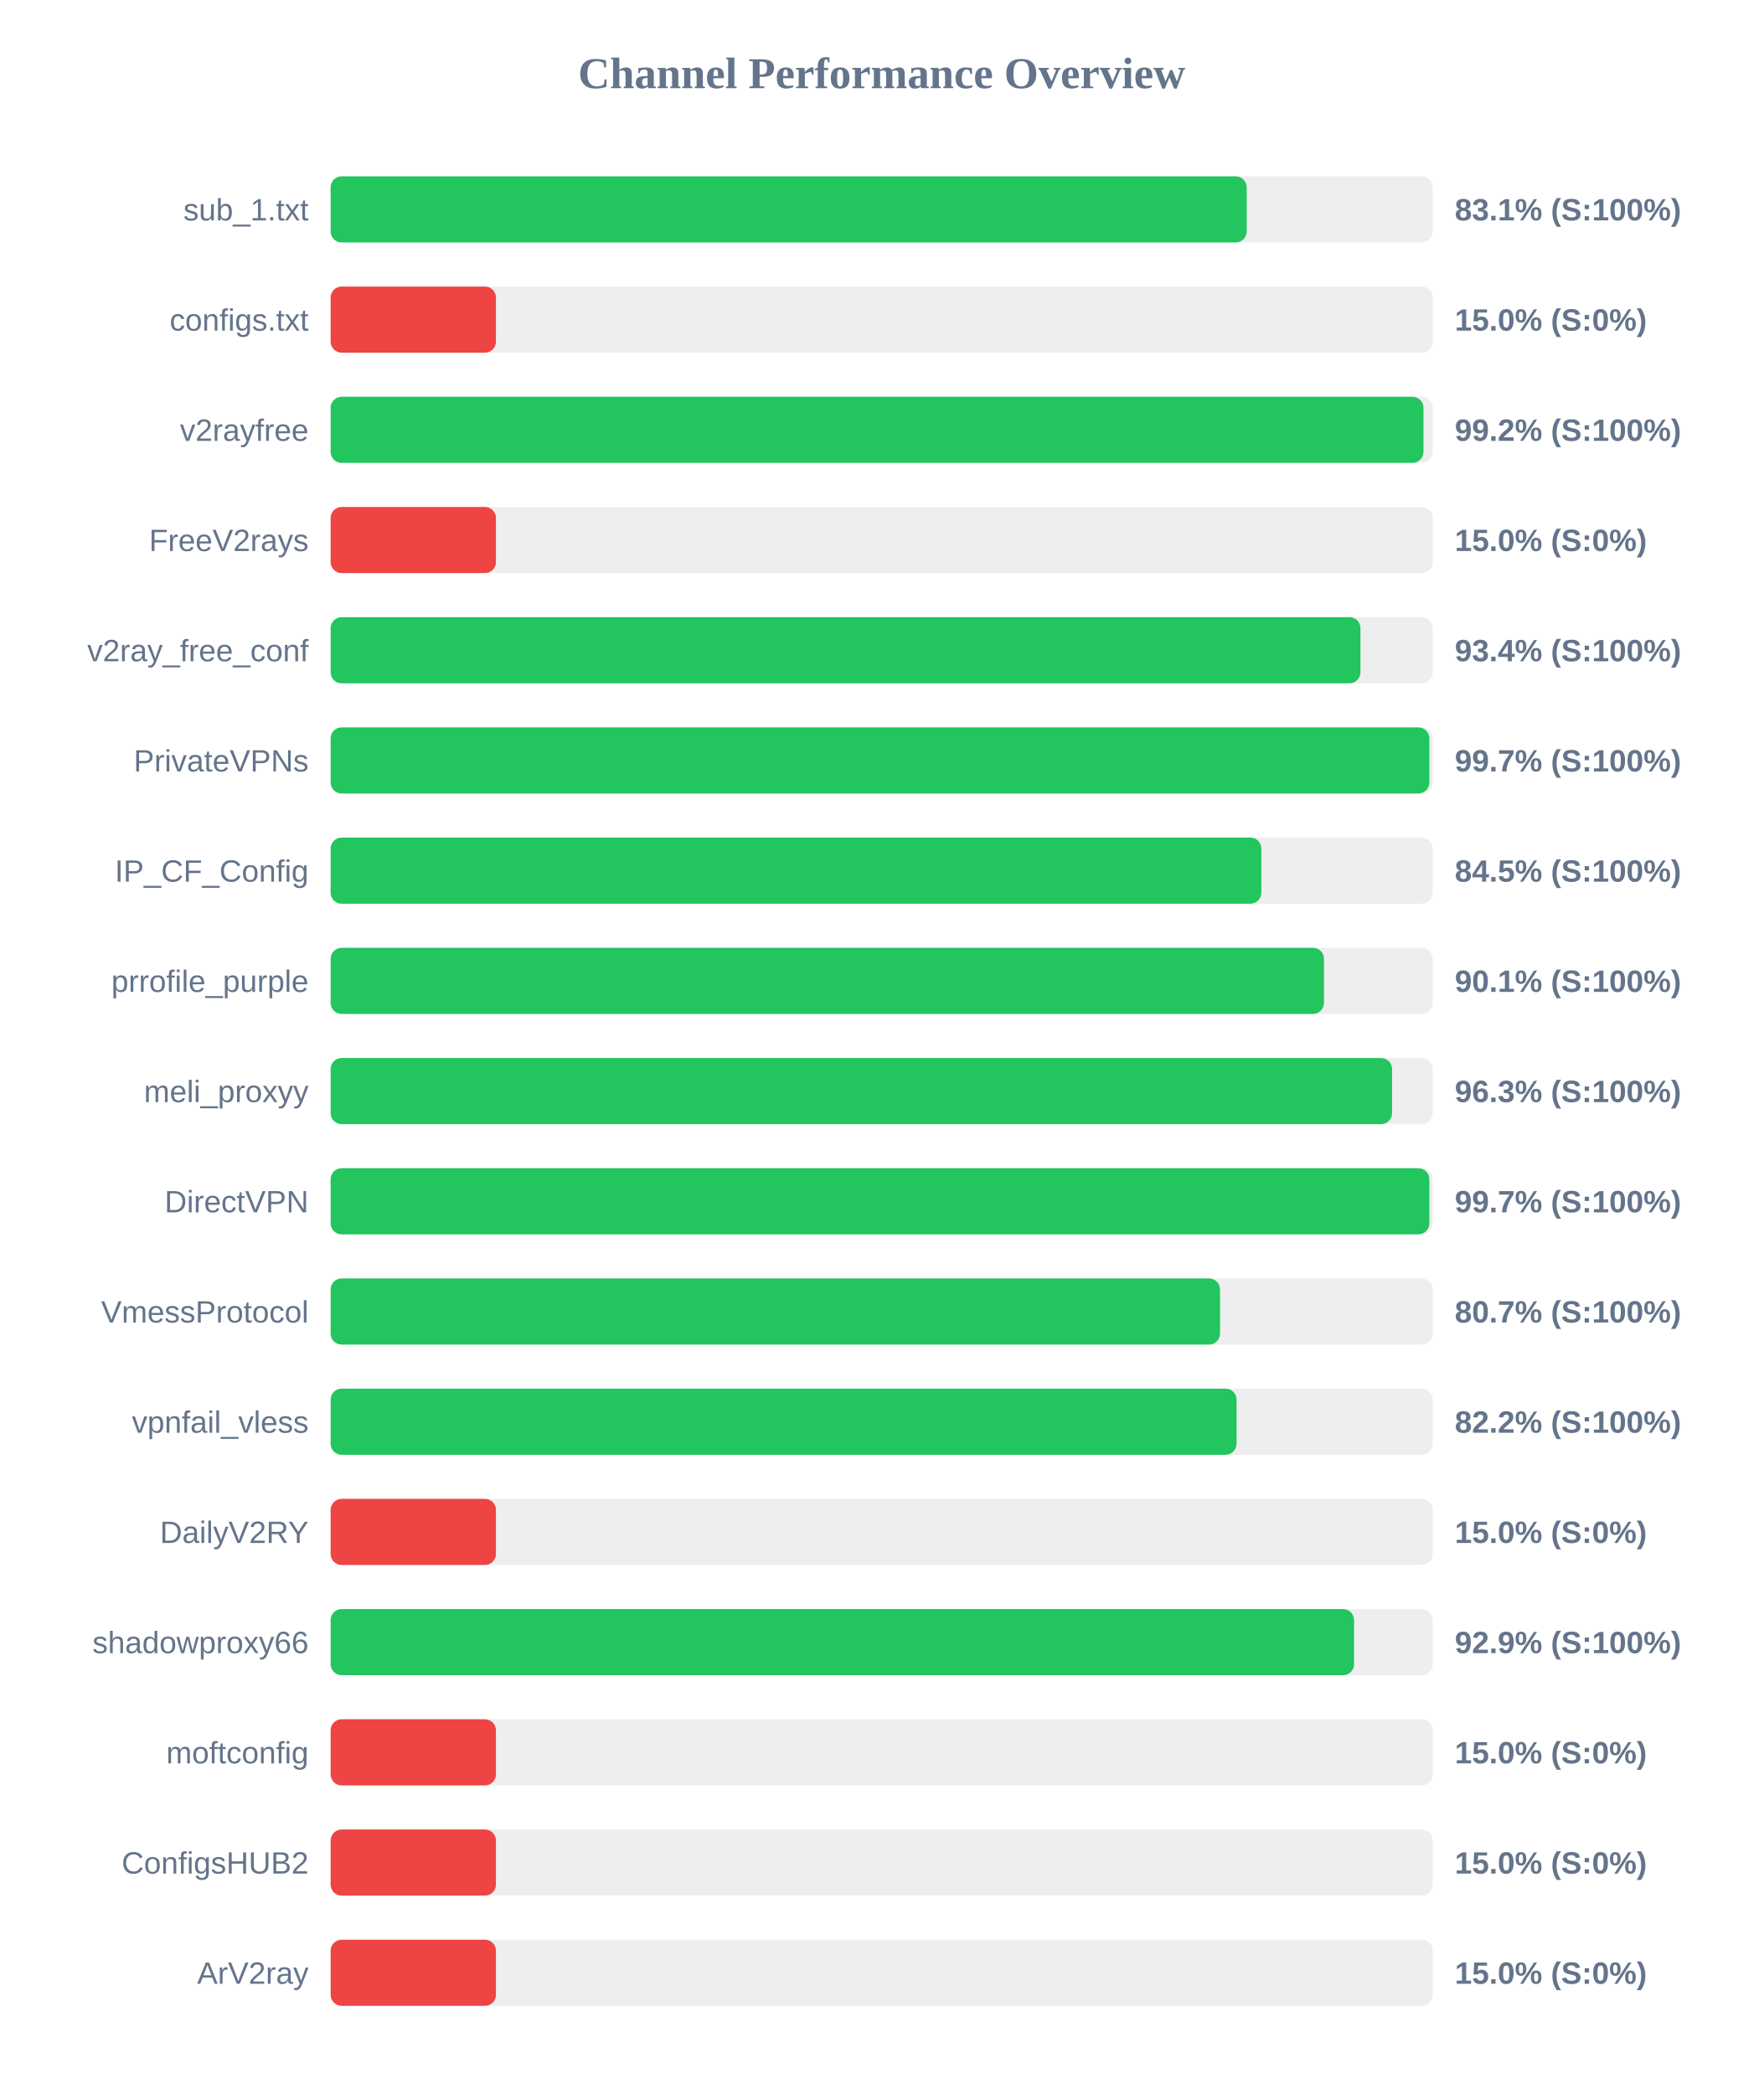
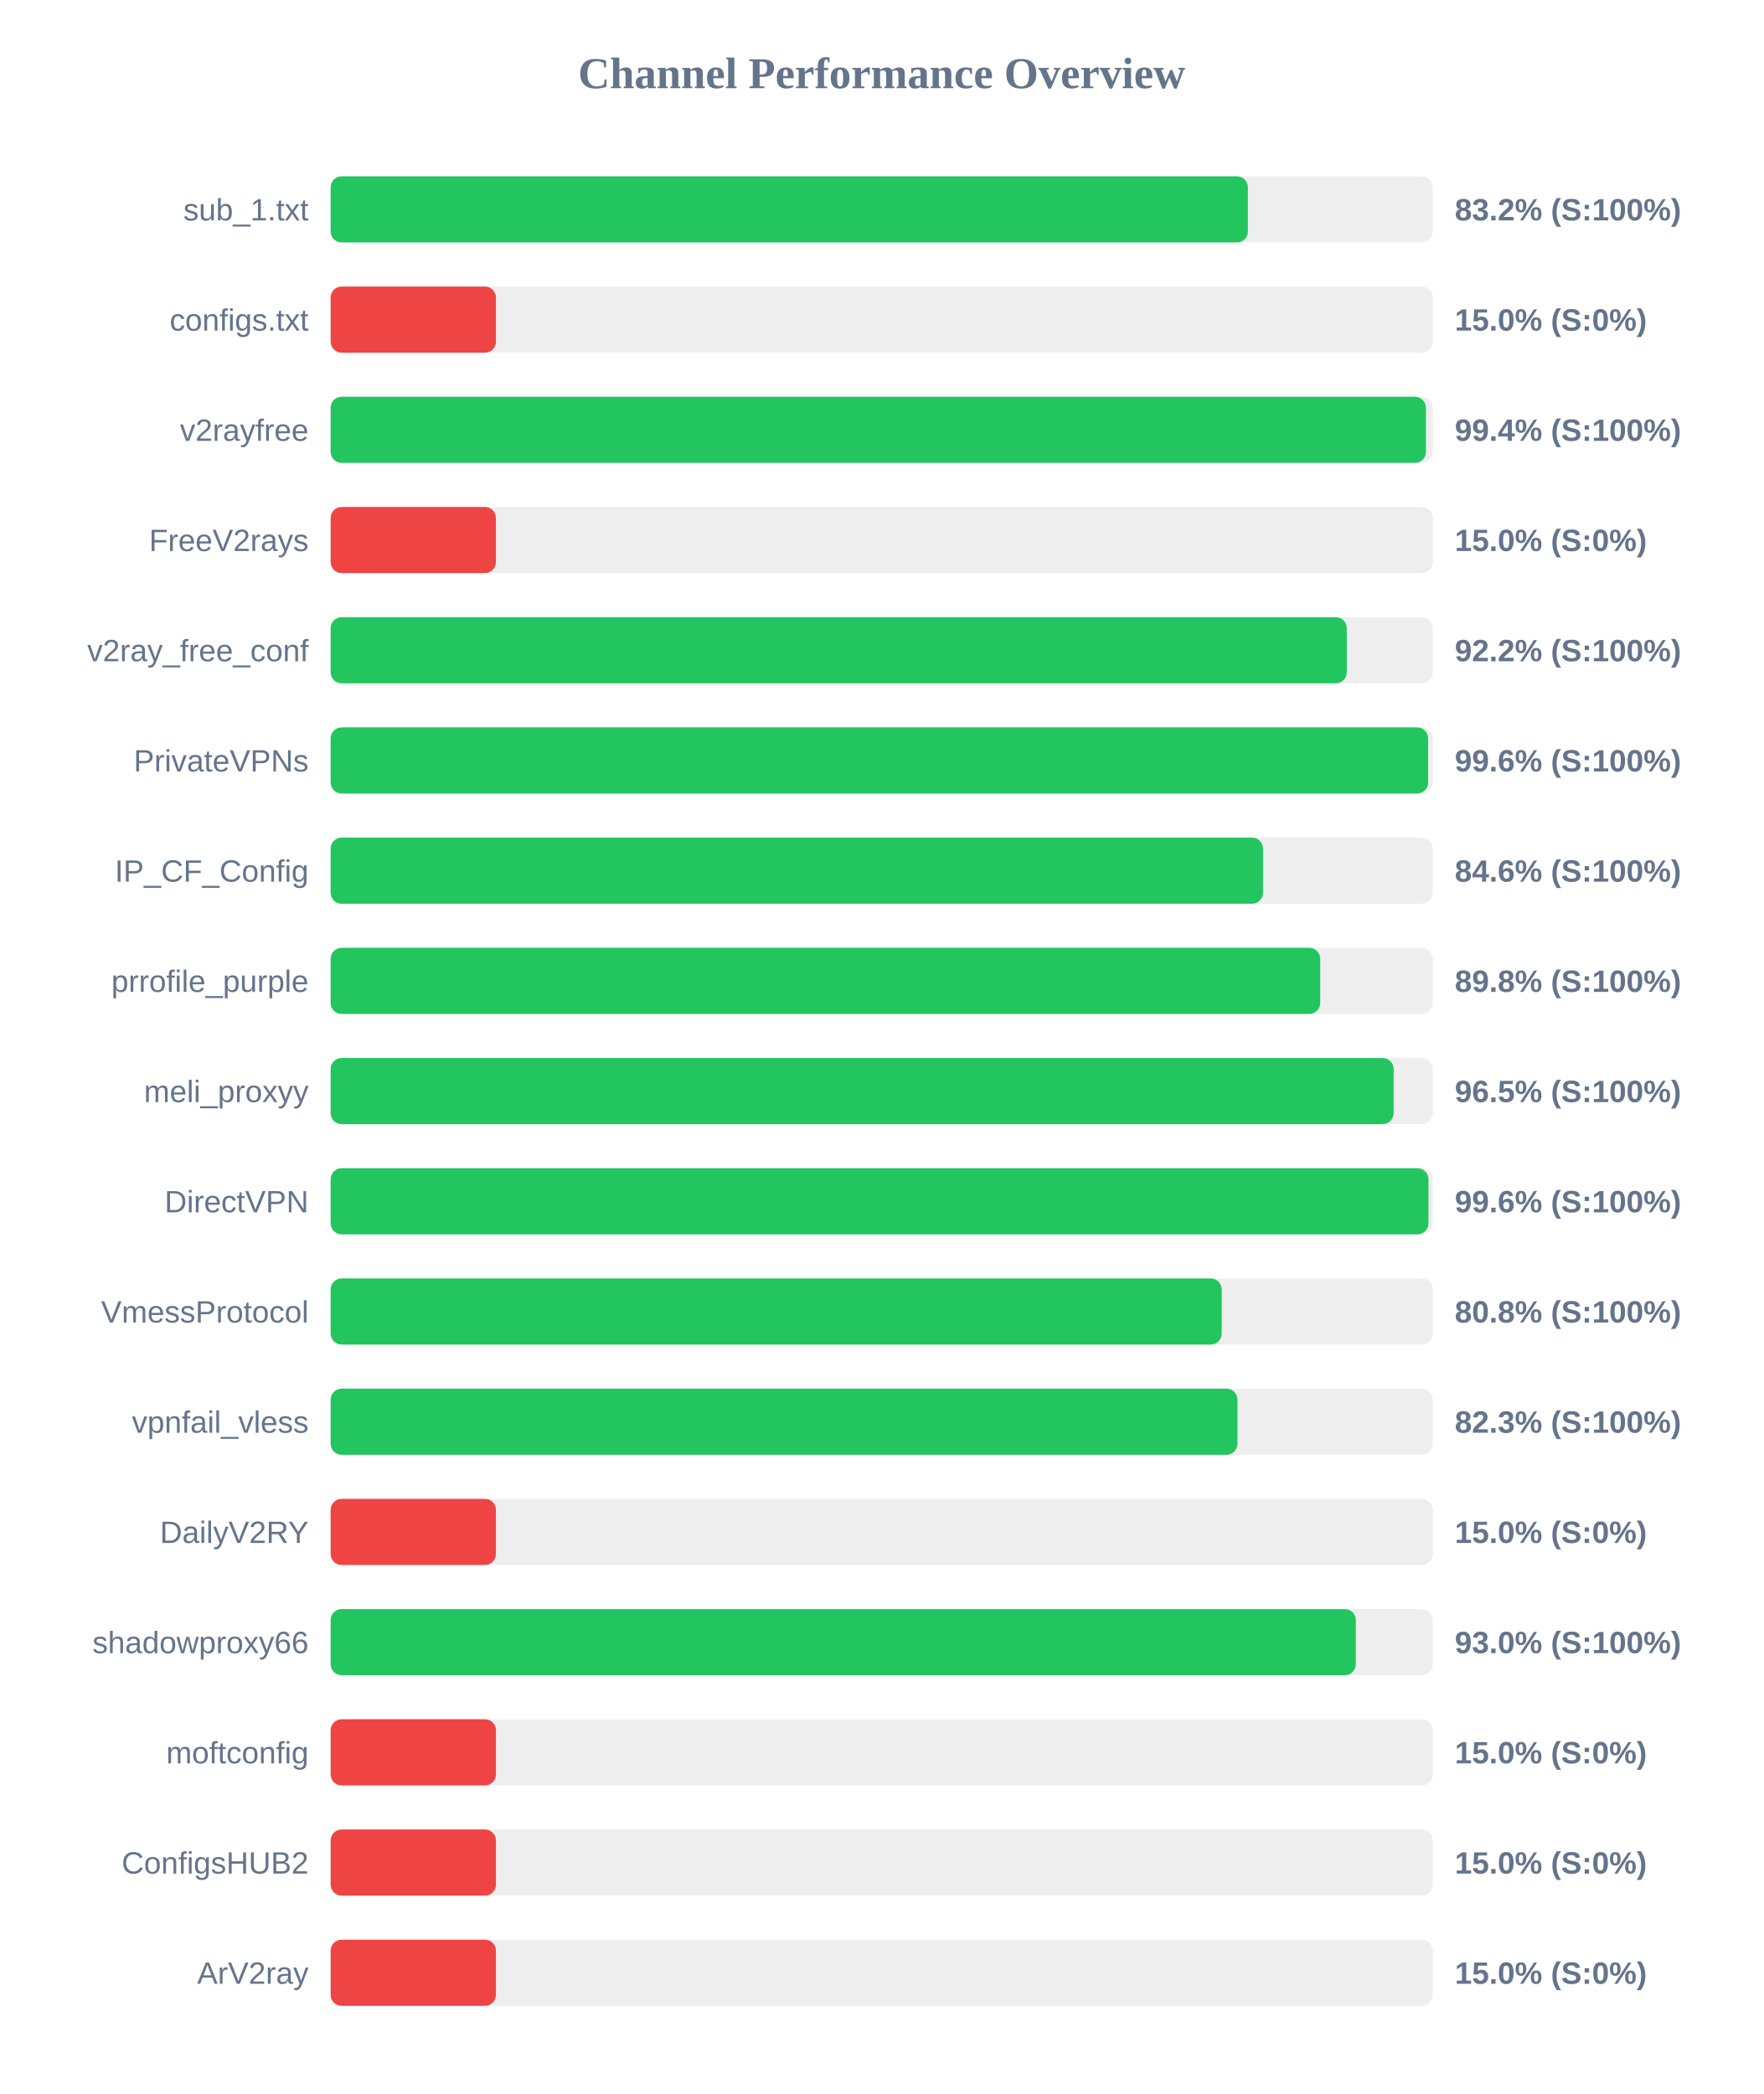
<svg xmlns="http://www.w3.org/2000/svg" width="800" height="950" version="1.1">
  <style>
        .row { font: 14px Arial; fill: #64748b; }
        .score { font: bold 14px Arial; fill: #64748b; }
    </style>
  <text x="400" y="40" text-anchor="middle" font-size="20px" font-weight="bold" fill="#64748b">Channel Performance Overview</text>
  <rect x="150" y="80" width="500" height="30" fill="#eee" rx="5" />
-   <rect x="150" y="80" width="415.6" height="30" fill="#22c55e" rx="5" />
+   <rect x="150" y="80" width="416.15" height="30" fill="#22c55e" rx="5" />
  <text x="140" y="100" text-anchor="end" class="row">sub_1.txt</text>
-   <text x="660" y="100" text-anchor="start" class="score">83.1% (S:100%)</text>
+   <text x="660" y="100" text-anchor="start" class="score">83.2% (S:100%)</text>
  <rect x="150" y="130" width="500" height="30" fill="#eee" rx="5" />
  <rect x="150" y="130" width="75.0" height="30" fill="#ef4444" rx="5" />
  <text x="140" y="150" text-anchor="end" class="row">configs.txt</text>
  <text x="660" y="150" text-anchor="start" class="score">15.0% (S:0%)</text>
  <rect x="150" y="180" width="500" height="30" fill="#eee" rx="5" />
-   <rect x="150" y="180" width="495.8" height="30" fill="#22c55e" rx="5" />
+   <rect x="150" y="180" width="496.9" height="30" fill="#22c55e" rx="5" />
  <text x="140" y="200" text-anchor="end" class="row">v2rayfree</text>
-   <text x="660" y="200" text-anchor="start" class="score">99.2% (S:100%)</text>
+   <text x="660" y="200" text-anchor="start" class="score">99.4% (S:100%)</text>
  <rect x="150" y="230" width="500" height="30" fill="#eee" rx="5" />
  <rect x="150" y="230" width="75.0" height="30" fill="#ef4444" rx="5" />
  <text x="140" y="250" text-anchor="end" class="row">FreeV2rays</text>
  <text x="660" y="250" text-anchor="start" class="score">15.0% (S:0%)</text>
  <rect x="150" y="280" width="500" height="30" fill="#eee" rx="5" />
-   <rect x="150" y="280" width="467.2" height="30" fill="#22c55e" rx="5" />
+   <rect x="150" y="280" width="461.0" height="30" fill="#22c55e" rx="5" />
  <text x="140" y="300" text-anchor="end" class="row">v2ray_free_conf</text>
-   <text x="660" y="300" text-anchor="start" class="score">93.4% (S:100%)</text>
+   <text x="660" y="300" text-anchor="start" class="score">92.2% (S:100%)</text>
  <rect x="150" y="330" width="500" height="30" fill="#eee" rx="5" />
-   <rect x="150" y="330" width="498.45" height="30" fill="#22c55e" rx="5" />
+   <rect x="150" y="330" width="497.9" height="30" fill="#22c55e" rx="5" />
  <text x="140" y="350" text-anchor="end" class="row">PrivateVPNs</text>
-   <text x="660" y="350" text-anchor="start" class="score">99.7% (S:100%)</text>
+   <text x="660" y="350" text-anchor="start" class="score">99.6% (S:100%)</text>
  <rect x="150" y="380" width="500" height="30" fill="#eee" rx="5" />
-   <rect x="150" y="380" width="422.25" height="30" fill="#22c55e" rx="5" />
+   <rect x="150" y="380" width="423.0" height="30" fill="#22c55e" rx="5" />
  <text x="140" y="400" text-anchor="end" class="row">IP_CF_Config</text>
-   <text x="660" y="400" text-anchor="start" class="score">84.5% (S:100%)</text>
+   <text x="660" y="400" text-anchor="start" class="score">84.6% (S:100%)</text>
  <rect x="150" y="430" width="500" height="30" fill="#eee" rx="5" />
-   <rect x="150" y="430" width="450.65" height="30" fill="#22c55e" rx="5" />
+   <rect x="150" y="430" width="448.95" height="30" fill="#22c55e" rx="5" />
  <text x="140" y="450" text-anchor="end" class="row">prrofile_purple</text>
-   <text x="660" y="450" text-anchor="start" class="score">90.1% (S:100%)</text>
+   <text x="660" y="450" text-anchor="start" class="score">89.8% (S:100%)</text>
  <rect x="150" y="480" width="500" height="30" fill="#eee" rx="5" />
-   <rect x="150" y="480" width="481.55" height="30" fill="#22c55e" rx="5" />
+   <rect x="150" y="480" width="482.25" height="30" fill="#22c55e" rx="5" />
  <text x="140" y="500" text-anchor="end" class="row">meli_proxyy</text>
-   <text x="660" y="500" text-anchor="start" class="score">96.3% (S:100%)</text>
+   <text x="660" y="500" text-anchor="start" class="score">96.5% (S:100%)</text>
  <rect x="150" y="530" width="500" height="30" fill="#eee" rx="5" />
-   <rect x="150" y="530" width="498.45" height="30" fill="#22c55e" rx="5" />
+   <rect x="150" y="530" width="498.05" height="30" fill="#22c55e" rx="5" />
  <text x="140" y="550" text-anchor="end" class="row">DirectVPN</text>
-   <text x="660" y="550" text-anchor="start" class="score">99.7% (S:100%)</text>
+   <text x="660" y="550" text-anchor="start" class="score">99.6% (S:100%)</text>
  <rect x="150" y="580" width="500" height="30" fill="#eee" rx="5" />
-   <rect x="150" y="580" width="403.5" height="30" fill="#22c55e" rx="5" />
+   <rect x="150" y="580" width="404.25" height="30" fill="#22c55e" rx="5" />
  <text x="140" y="600" text-anchor="end" class="row">VmessProtocol</text>
-   <text x="660" y="600" text-anchor="start" class="score">80.7% (S:100%)</text>
+   <text x="660" y="600" text-anchor="start" class="score">80.8% (S:100%)</text>
  <rect x="150" y="630" width="500" height="30" fill="#eee" rx="5" />
-   <rect x="150" y="630" width="411.0" height="30" fill="#22c55e" rx="5" />
+   <rect x="150" y="630" width="411.4" height="30" fill="#22c55e" rx="5" />
  <text x="140" y="650" text-anchor="end" class="row">vpnfail_vless</text>
-   <text x="660" y="650" text-anchor="start" class="score">82.2% (S:100%)</text>
+   <text x="660" y="650" text-anchor="start" class="score">82.3% (S:100%)</text>
  <rect x="150" y="680" width="500" height="30" fill="#eee" rx="5" />
  <rect x="150" y="680" width="75.0" height="30" fill="#ef4444" rx="5" />
  <text x="140" y="700" text-anchor="end" class="row">DailyV2RY</text>
  <text x="660" y="700" text-anchor="start" class="score">15.0% (S:0%)</text>
  <rect x="150" y="730" width="500" height="30" fill="#eee" rx="5" />
-   <rect x="150" y="730" width="464.3" height="30" fill="#22c55e" rx="5" />
+   <rect x="150" y="730" width="465.1" height="30" fill="#22c55e" rx="5" />
  <text x="140" y="750" text-anchor="end" class="row">shadowproxy66</text>
-   <text x="660" y="750" text-anchor="start" class="score">92.9% (S:100%)</text>
+   <text x="660" y="750" text-anchor="start" class="score">93.0% (S:100%)</text>
  <rect x="150" y="780" width="500" height="30" fill="#eee" rx="5" />
  <rect x="150" y="780" width="75.0" height="30" fill="#ef4444" rx="5" />
  <text x="140" y="800" text-anchor="end" class="row">moftconfig</text>
  <text x="660" y="800" text-anchor="start" class="score">15.0% (S:0%)</text>
  <rect x="150" y="830" width="500" height="30" fill="#eee" rx="5" />
  <rect x="150" y="830" width="75.0" height="30" fill="#ef4444" rx="5" />
  <text x="140" y="850" text-anchor="end" class="row">ConfigsHUB2</text>
  <text x="660" y="850" text-anchor="start" class="score">15.0% (S:0%)</text>
  <rect x="150" y="880" width="500" height="30" fill="#eee" rx="5" />
  <rect x="150" y="880" width="75.0" height="30" fill="#ef4444" rx="5" />
  <text x="140" y="900" text-anchor="end" class="row">ArV2ray</text>
  <text x="660" y="900" text-anchor="start" class="score">15.0% (S:0%)</text>
</svg>
